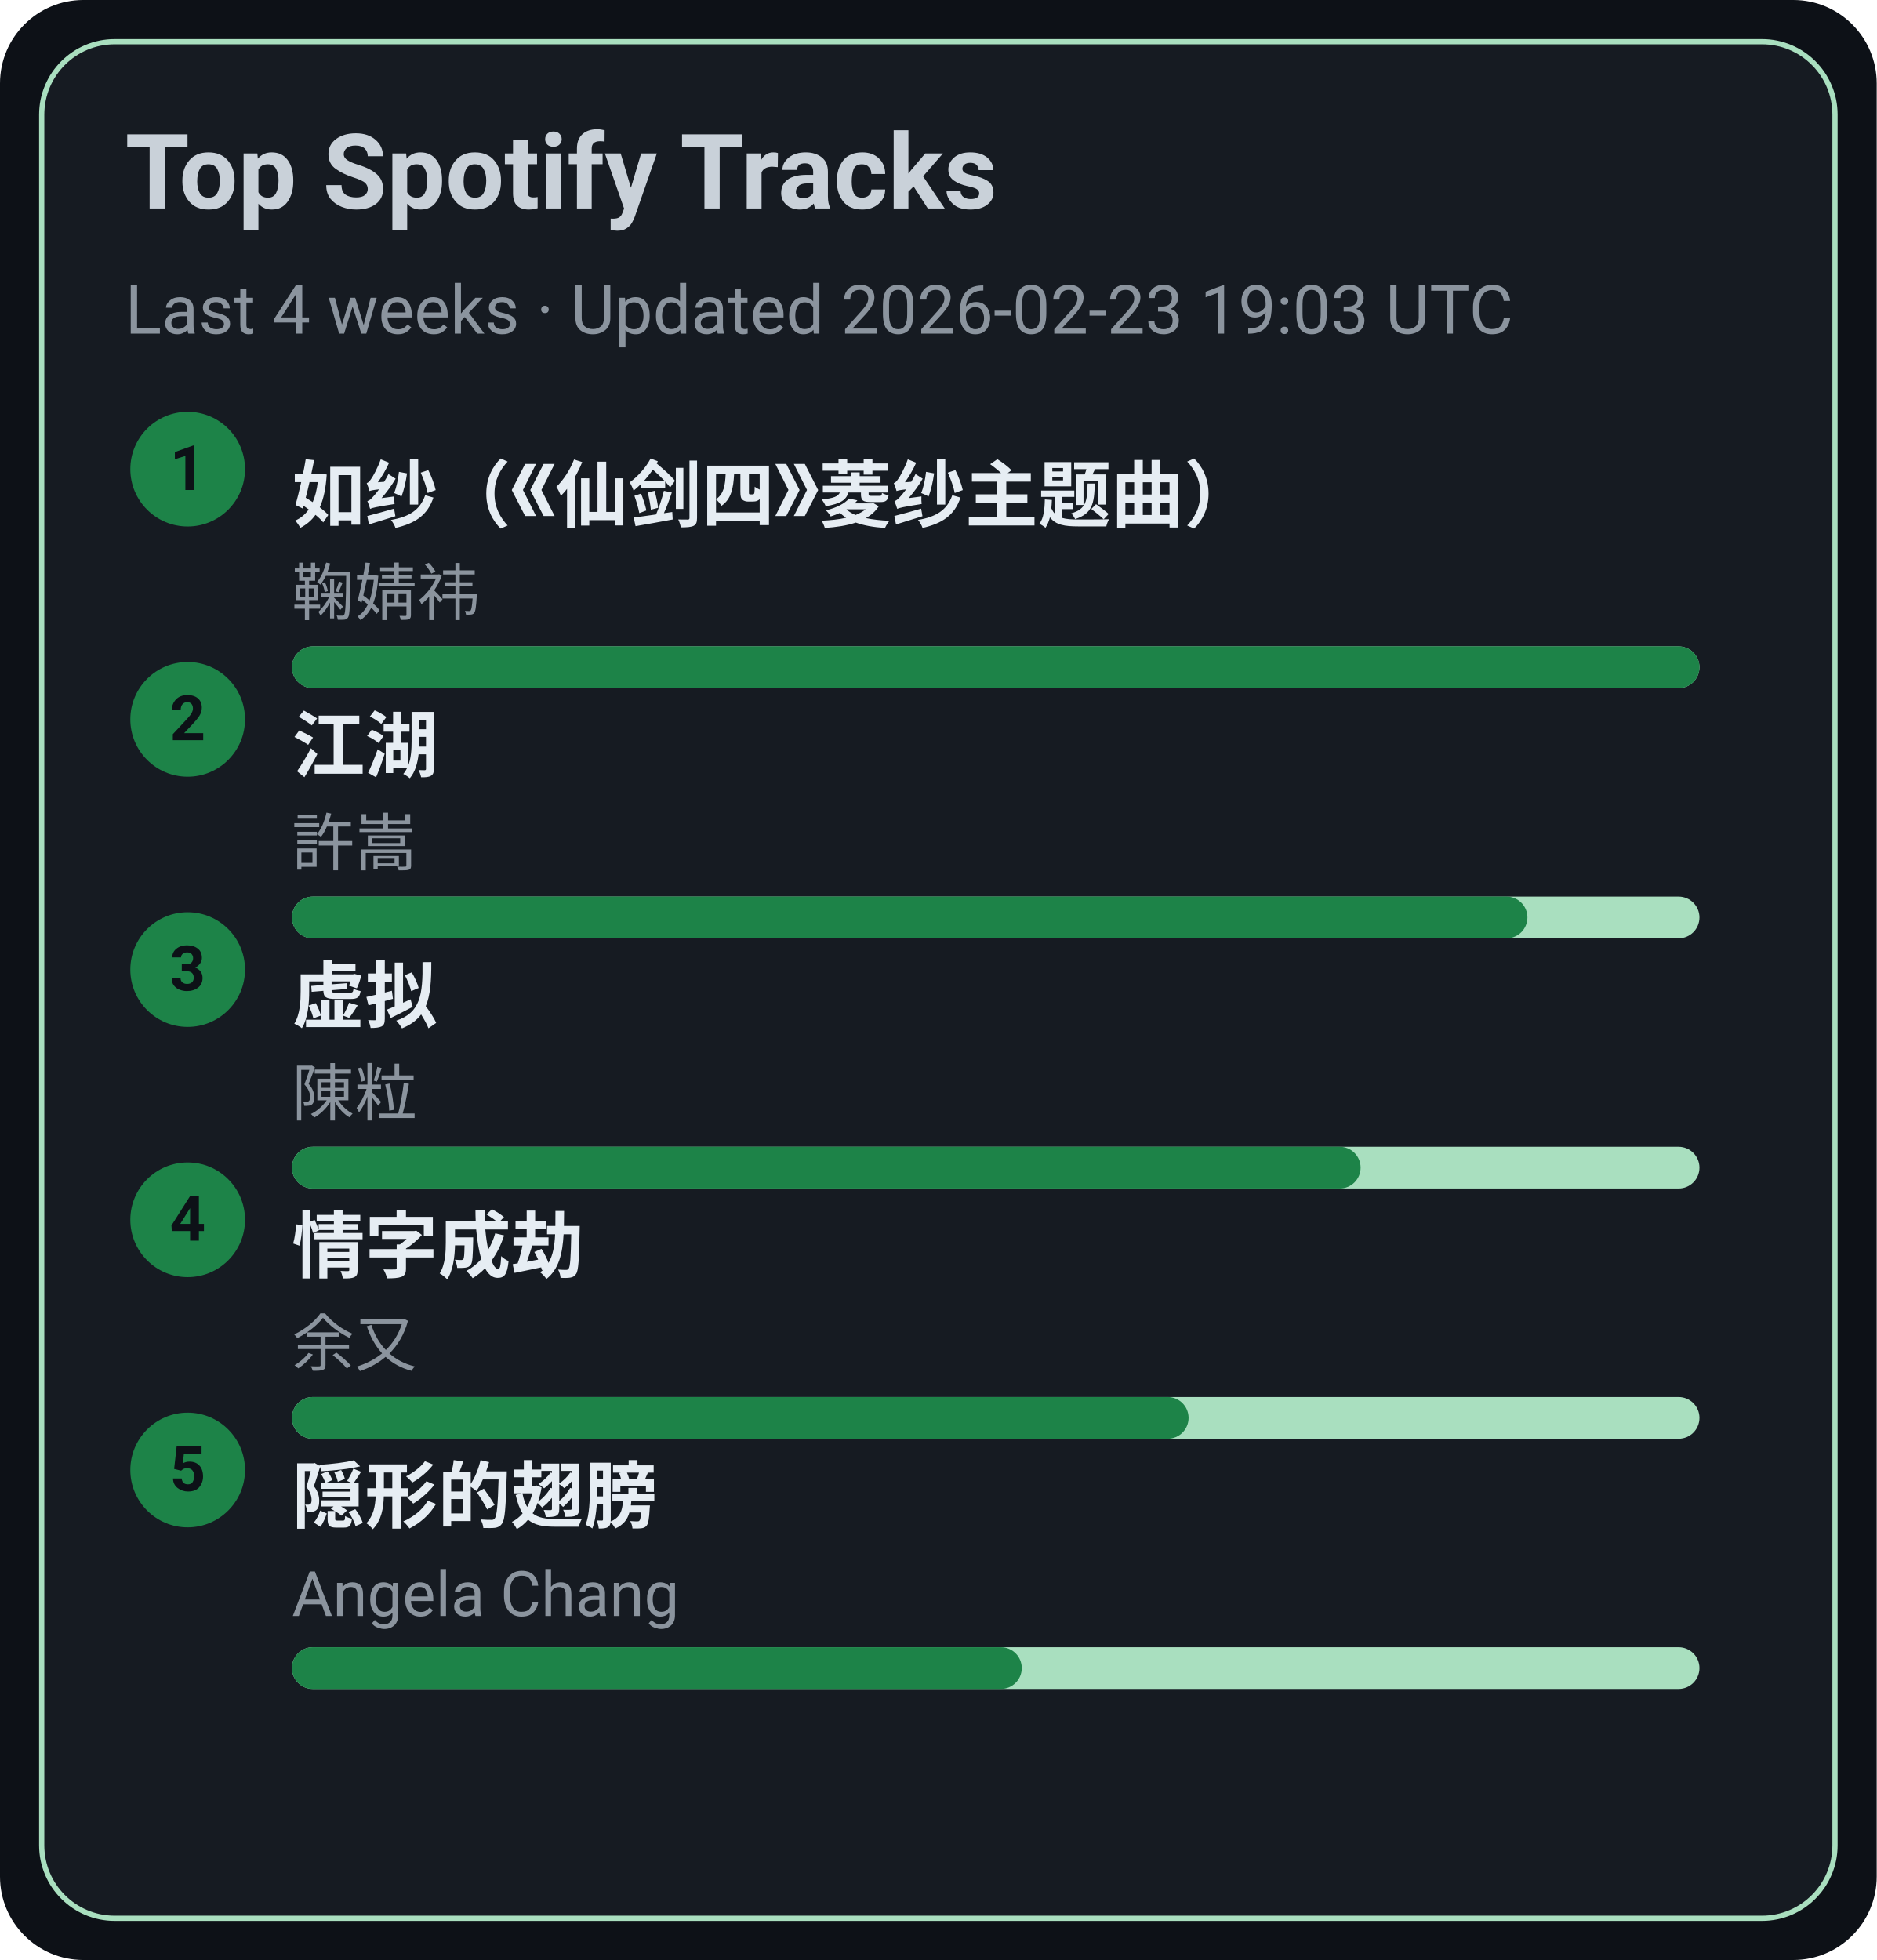
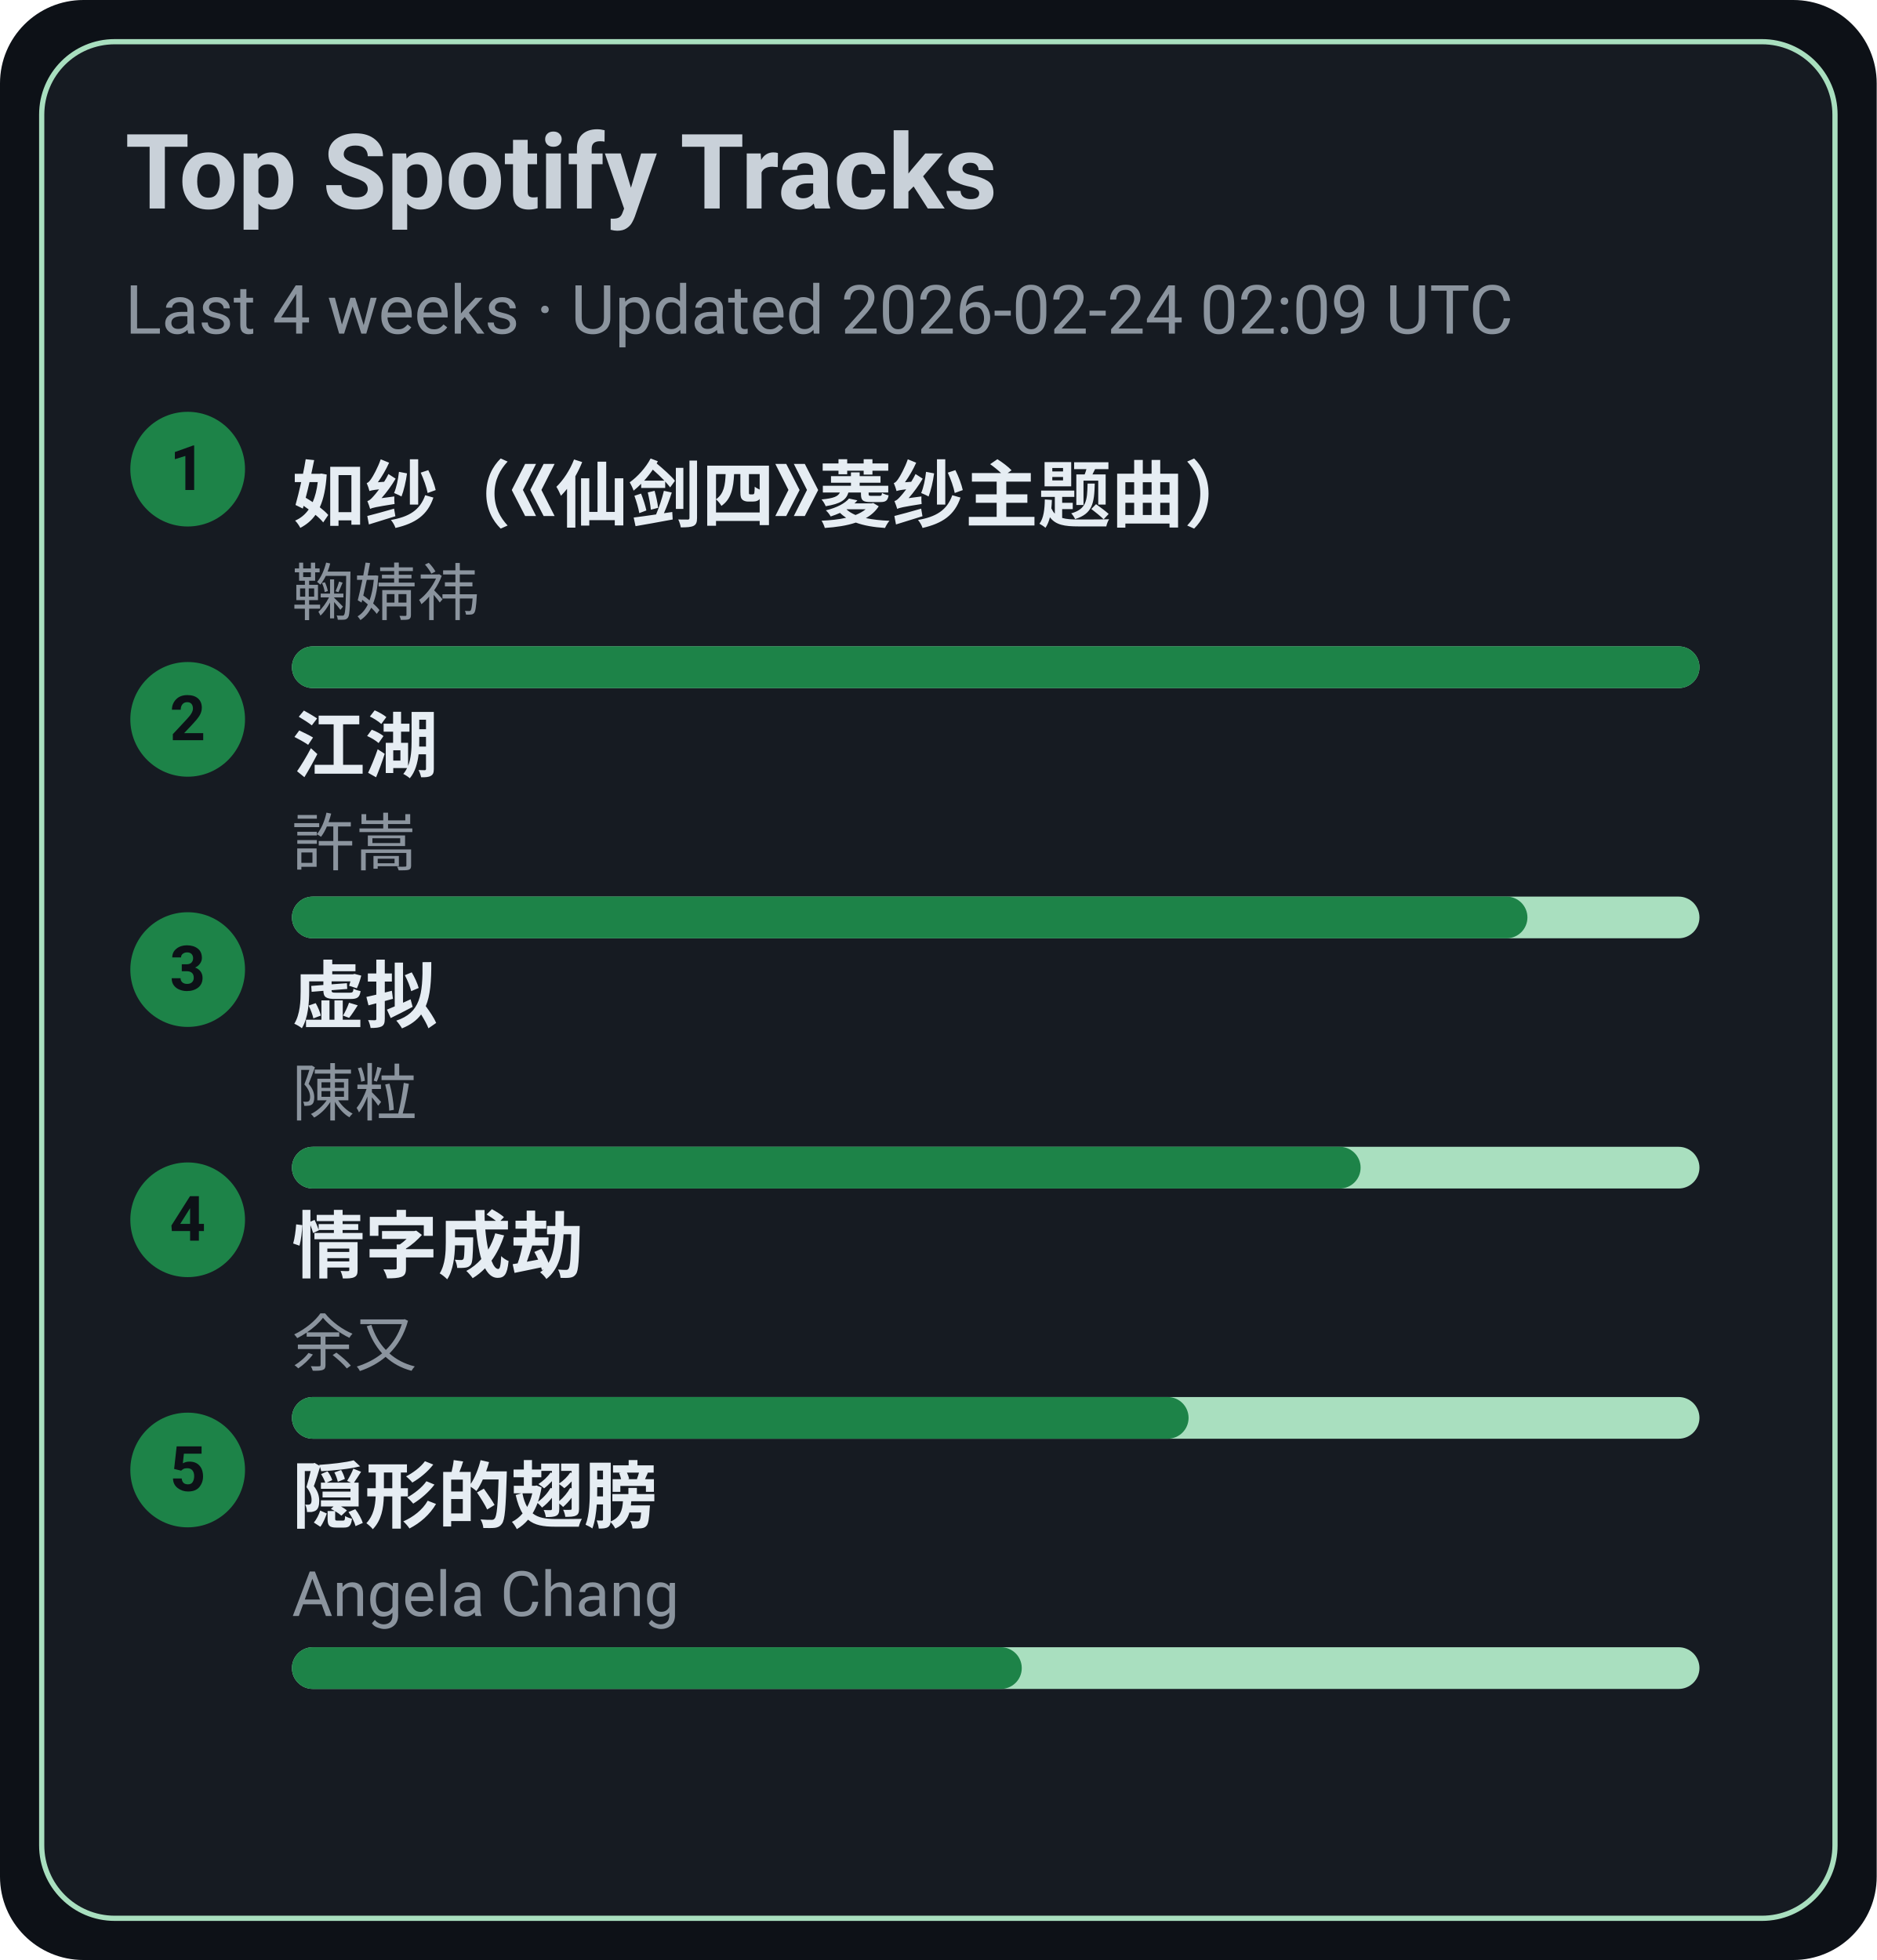
<svg xmlns="http://www.w3.org/2000/svg" width="360" height="376" viewBox="0 0 360 376">
  <style>text{font-family:-apple-system,BlinkMacSystemFont,Segoe UI,Roboto,Ubuntu,Helvetica Neue,Arial,Noto Sans,sans-serif}</style>
  <rect width="360" height="376" rx="16" fill="#0d1117" />
  <rect x="8" y="8" width="344" height="360" rx="14" fill="#161b22" stroke="#A9DFBF" />
  <text x="24" y="40" font-size="20" fill="#c9d1d9" font-weight="600">Top Spotify Tracks</text>
-   <text x="24" y="64" font-size="13" fill="#8b949e">Last 4 weeks · Updated 2026-02-23 19:03 UTC</text>
+   <text x="24" y="64" font-size="13" fill="#8b949e">Last 4 weeks · Updated 2026-02-24 02:09 UTC</text>
  <circle cx="36" cy="90" r="11" fill="#1D8348" />
  <text x="36" y="94" text-anchor="middle" font-size="12" fill="#0d1117" font-weight="700">1</text>
  <a href="https://open.spotify.com/track/69FUNgvEVkNbHq43lgvdme" target="_blank" rel="noopener noreferrer">
    <text x="56" y="100" font-size="14" fill="#e6edf3" font-weight="600">如纱（《仙剑四》菱纱主题曲）</text>
  </a>
  <text x="56" y="118" font-size="12" fill="#8b949e">鞠婧祎</text>
  <rect x="56" y="124" width="270" height="8" rx="4" fill="#A9DFBF" />
  <rect x="56" y="124" width="270" height="8" rx="4" fill="#1D8348" />
  <circle cx="36" cy="138" r="11" fill="#1D8348" />
  <text x="36" y="142" text-anchor="middle" font-size="12" fill="#0d1117" font-weight="700">2</text>
  <a href="https://open.spotify.com/track/03PCdwqajii1xgp7WIozzC" target="_blank" rel="noopener noreferrer">
    <text x="56" y="148" font-size="14" fill="#e6edf3" font-weight="600">江湖</text>
  </a>
  <text x="56" y="166" font-size="12" fill="#8b949e">許嵩</text>
  <rect x="56" y="172" width="270" height="8" rx="4" fill="#A9DFBF" />
  <rect x="56" y="172" width="237" height="8" rx="4" fill="#1D8348" />
  <circle cx="36" cy="186" r="11" fill="#1D8348" />
  <text x="36" y="190" text-anchor="middle" font-size="12" fill="#0d1117" font-weight="700">3</text>
  <a href="https://open.spotify.com/track/5l9sg05BhpfsdLfRvjGsAf" target="_blank" rel="noopener noreferrer">
    <text x="56" y="196" font-size="14" fill="#e6edf3" font-weight="600">虚拟</text>
  </a>
  <text x="56" y="214" font-size="12" fill="#8b949e">陳粒</text>
  <rect x="56" y="220" width="270" height="8" rx="4" fill="#A9DFBF" />
  <rect x="56" y="220" width="205" height="8" rx="4" fill="#1D8348" />
  <circle cx="36" cy="234" r="11" fill="#1D8348" />
  <text x="36" y="238" text-anchor="middle" font-size="12" fill="#0d1117" font-weight="700">4</text>
  <a href="https://open.spotify.com/track/6PLof7Z5mvbp9im83J4m3m" target="_blank" rel="noopener noreferrer">
    <text x="56" y="244" font-size="14" fill="#e6edf3" font-weight="600">情字成劫</text>
  </a>
  <text x="56" y="262" font-size="12" fill="#8b949e">余又</text>
  <rect x="56" y="268" width="270" height="8" rx="4" fill="#A9DFBF" />
  <rect x="56" y="268" width="172" height="8" rx="4" fill="#1D8348" />
  <circle cx="36" cy="282" r="11" fill="#1D8348" />
  <text x="36" y="286" text-anchor="middle" font-size="12" fill="#0d1117" font-weight="700">5</text>
  <a href="https://open.spotify.com/track/6Tv5ukQ3xK8WHxJgWMM6vM" target="_blank" rel="noopener noreferrer">
    <text x="56" y="292" font-size="14" fill="#e6edf3" font-weight="600">隠形的翅膀</text>
  </a>
  <text x="56" y="310" font-size="12" fill="#8b949e">Angela Chang</text>
  <rect x="56" y="316" width="270" height="8" rx="4" fill="#A9DFBF" />
  <rect x="56" y="316" width="140" height="8" rx="4" fill="#1D8348" />
</svg>
